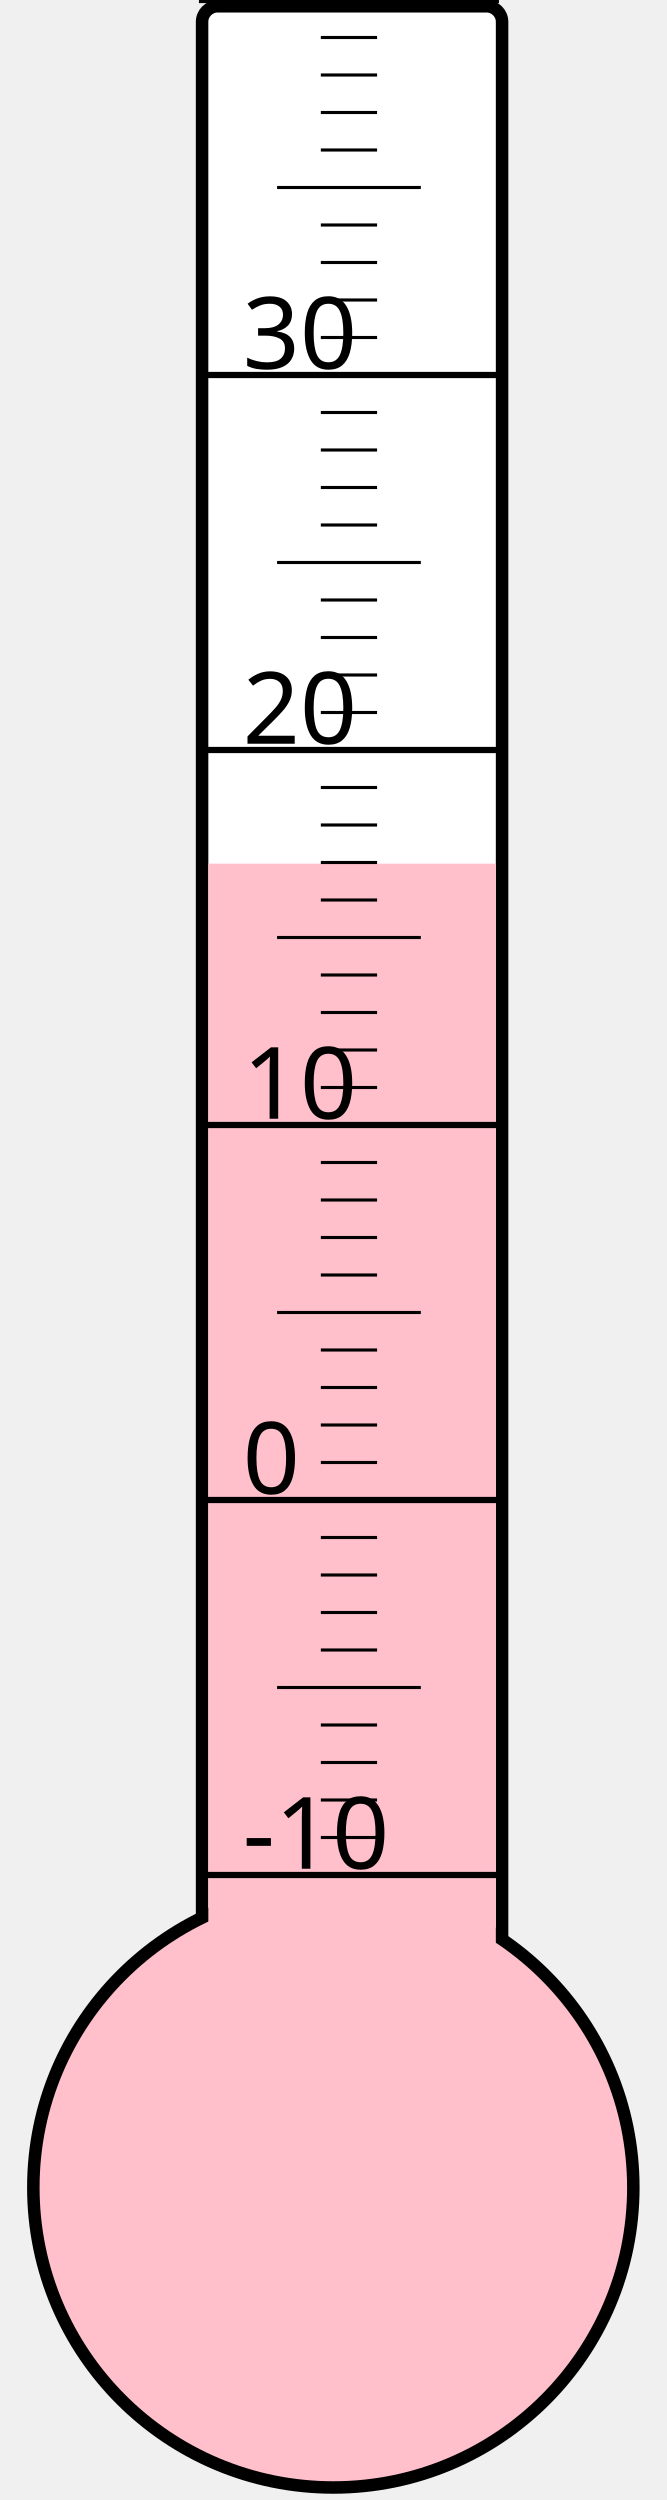
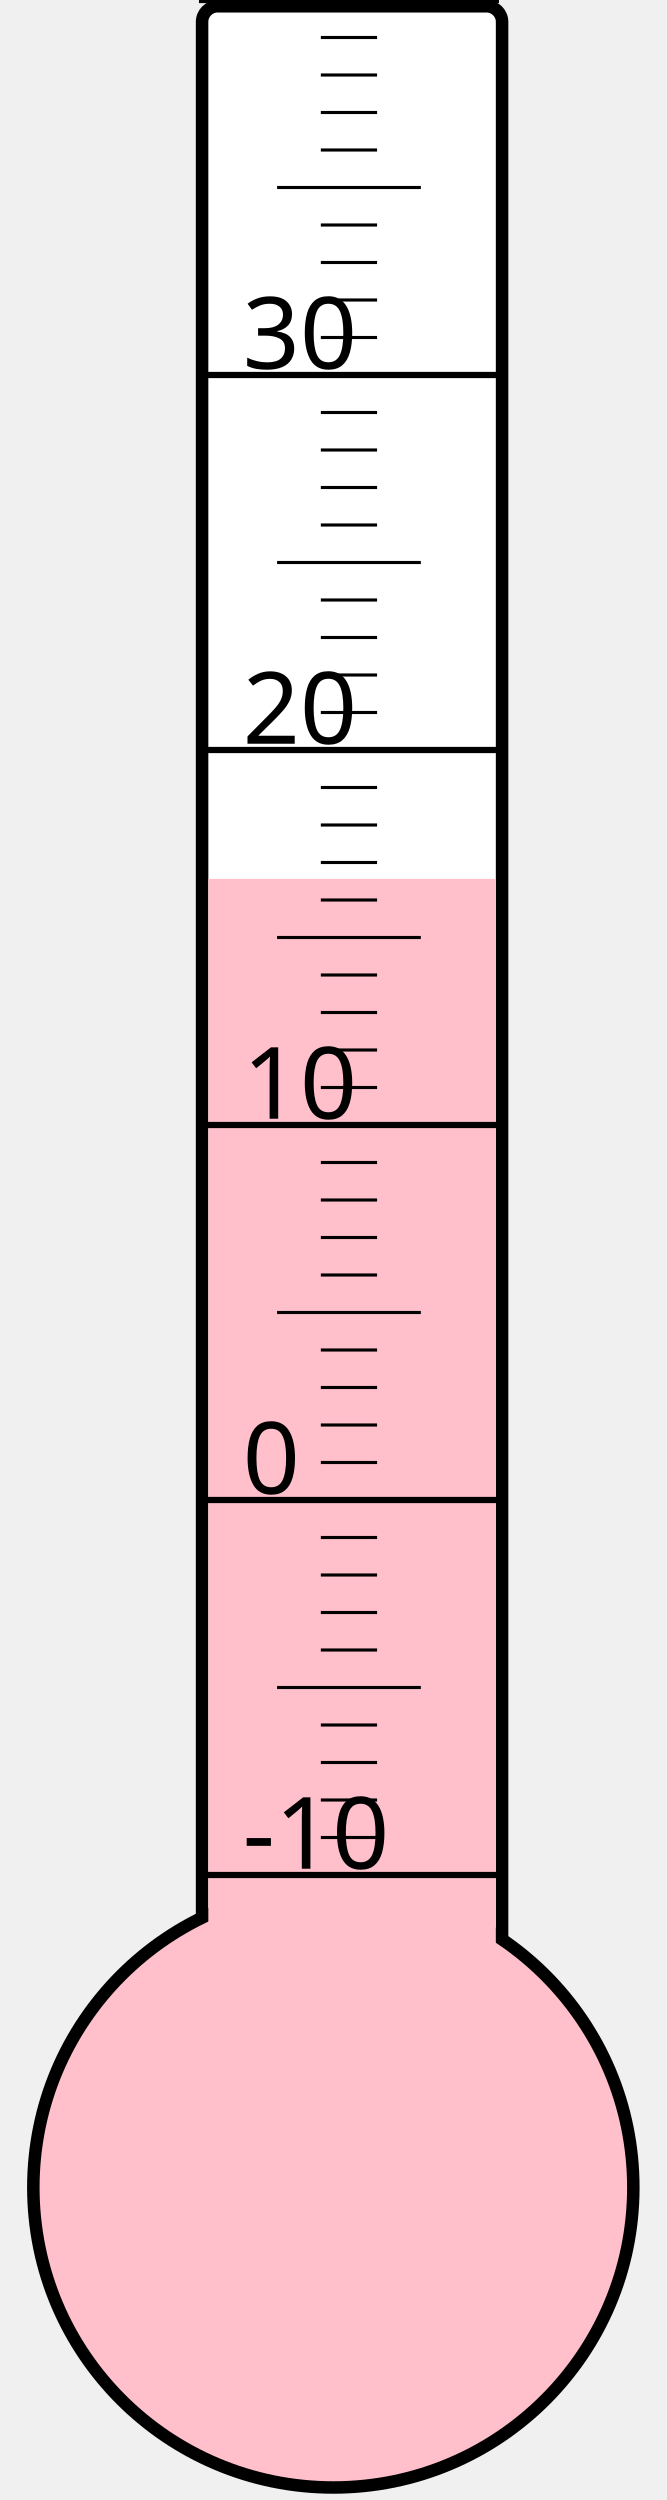
<svg xmlns="http://www.w3.org/2000/svg" width="40px" height="150px" viewBox="0 0 200 800">
  <rect width="200" height="800" x="0" y="0" style="fill: #ffffeb; fill-opacity: 0;" />
  <rect width="96" height="680" x="58" y="2" rx="5" ry="5" style="fill: white; fill-opacity: 1; stroke: black; stroke-width: 4;" />
  <circle cx="100" cy="700" r="96" style="fill: pink; stroke: black; stroke-width: 4;" />
-   <rect width="92" height="423.625" x="60" y="276.375" style="fill: pink; fill-opacity: 1; stroke-width: 0;" />
+   <rect width="92" height="418.75" x="60" y="281.25" style="fill: pink; fill-opacity: 1; stroke-width: 0;" />
  <text x="71" y="598" style="font-family: sans-serif; font-size: 24pt;">-10</text>
  <text x="71" y="478" style="font-family: sans-serif; font-size: 24pt;">0</text>
  <text x="71" y="358" style="font-family: sans-serif; font-size: 24pt;">10</text>
  <text x="71" y="238" style="font-family: sans-serif; font-size: 24pt;">20</text>
  <text x="71" y="118" style="font-family: sans-serif; font-size: 24pt;">30</text>
  <g style="stroke: black;">
    <line x1="57" y1="600" x2="153" y2="600" style="stroke-width: 2;" />
    <line x1="96" y1="588" x2="114" y2="588" style="stroke-width: 1;" />
    <line x1="96" y1="576" x2="114" y2="576" style="stroke-width: 1;" />
    <line x1="96" y1="564" x2="114" y2="564" style="stroke-width: 1;" />
    <line x1="96" y1="552" x2="114" y2="552" style="stroke-width: 1;" />
    <line x1="82" y1="540" x2="128" y2="540" style="stroke-width: 1;" />
    <line x1="96" y1="528" x2="114" y2="528" style="stroke-width: 1;" />
    <line x1="96" y1="516" x2="114" y2="516" style="stroke-width: 1;" />
    <line x1="96" y1="504" x2="114" y2="504" style="stroke-width: 1;" />
    <line x1="96" y1="492" x2="114" y2="492" style="stroke-width: 1;" />
    <line x1="57" y1="480" x2="153" y2="480" style="stroke-width: 2;" />
    <line x1="96" y1="468" x2="114" y2="468" style="stroke-width: 1;" />
    <line x1="96" y1="456" x2="114" y2="456" style="stroke-width: 1;" />
    <line x1="96" y1="444" x2="114" y2="444" style="stroke-width: 1;" />
    <line x1="96" y1="432" x2="114" y2="432" style="stroke-width: 1;" />
    <line x1="82" y1="420" x2="128" y2="420" style="stroke-width: 1;" />
    <line x1="96" y1="408" x2="114" y2="408" style="stroke-width: 1;" />
    <line x1="96" y1="396" x2="114" y2="396" style="stroke-width: 1;" />
    <line x1="96" y1="384" x2="114" y2="384" style="stroke-width: 1;" />
    <line x1="96" y1="372" x2="114" y2="372" style="stroke-width: 1;" />
    <line x1="57" y1="360" x2="153" y2="360" style="stroke-width: 2;" />
    <line x1="96" y1="348" x2="114" y2="348" style="stroke-width: 1;" />
    <line x1="96" y1="336" x2="114" y2="336" style="stroke-width: 1;" />
    <line x1="96" y1="324" x2="114" y2="324" style="stroke-width: 1;" />
    <line x1="96" y1="312" x2="114" y2="312" style="stroke-width: 1;" />
    <line x1="82" y1="300" x2="128" y2="300" style="stroke-width: 1;" />
    <line x1="96" y1="288" x2="114" y2="288" style="stroke-width: 1;" />
    <line x1="96" y1="276" x2="114" y2="276" style="stroke-width: 1;" />
    <line x1="96" y1="264" x2="114" y2="264" style="stroke-width: 1;" />
    <line x1="96" y1="252" x2="114" y2="252" style="stroke-width: 1;" />
    <line x1="57" y1="240" x2="153" y2="240" style="stroke-width: 2;" />
    <line x1="96" y1="228" x2="114" y2="228" style="stroke-width: 1;" />
    <line x1="96" y1="216" x2="114" y2="216" style="stroke-width: 1;" />
    <line x1="96" y1="204" x2="114" y2="204" style="stroke-width: 1;" />
    <line x1="96" y1="192" x2="114" y2="192" style="stroke-width: 1;" />
    <line x1="82" y1="180" x2="128" y2="180" style="stroke-width: 1;" />
    <line x1="96" y1="168" x2="114" y2="168" style="stroke-width: 1;" />
    <line x1="96" y1="156" x2="114" y2="156" style="stroke-width: 1;" />
    <line x1="96" y1="144" x2="114" y2="144" style="stroke-width: 1;" />
    <line x1="96" y1="132" x2="114" y2="132" style="stroke-width: 1;" />
    <line x1="57" y1="120" x2="153" y2="120" style="stroke-width: 2;" />
    <line x1="96" y1="108" x2="114" y2="108" style="stroke-width: 1;" />
    <line x1="96" y1="96" x2="114" y2="96" style="stroke-width: 1;" />
    <line x1="96" y1="84" x2="114" y2="84" style="stroke-width: 1;" />
    <line x1="96" y1="72" x2="114" y2="72" style="stroke-width: 1;" />
    <line x1="82" y1="60" x2="128" y2="60" style="stroke-width: 1;" />
    <line x1="96" y1="48" x2="114" y2="48" style="stroke-width: 1;" />
    <line x1="96" y1="36" x2="114" y2="36" style="stroke-width: 1;" />
    <line x1="96" y1="24" x2="114" y2="24" style="stroke-width: 1;" />
    <line x1="96" y1="12" x2="114" y2="12" style="stroke-width: 1;" />
    <line x1="57" y1="0" x2="153" y2="0" style="stroke-width: 2;" />
  </g>
</svg>
